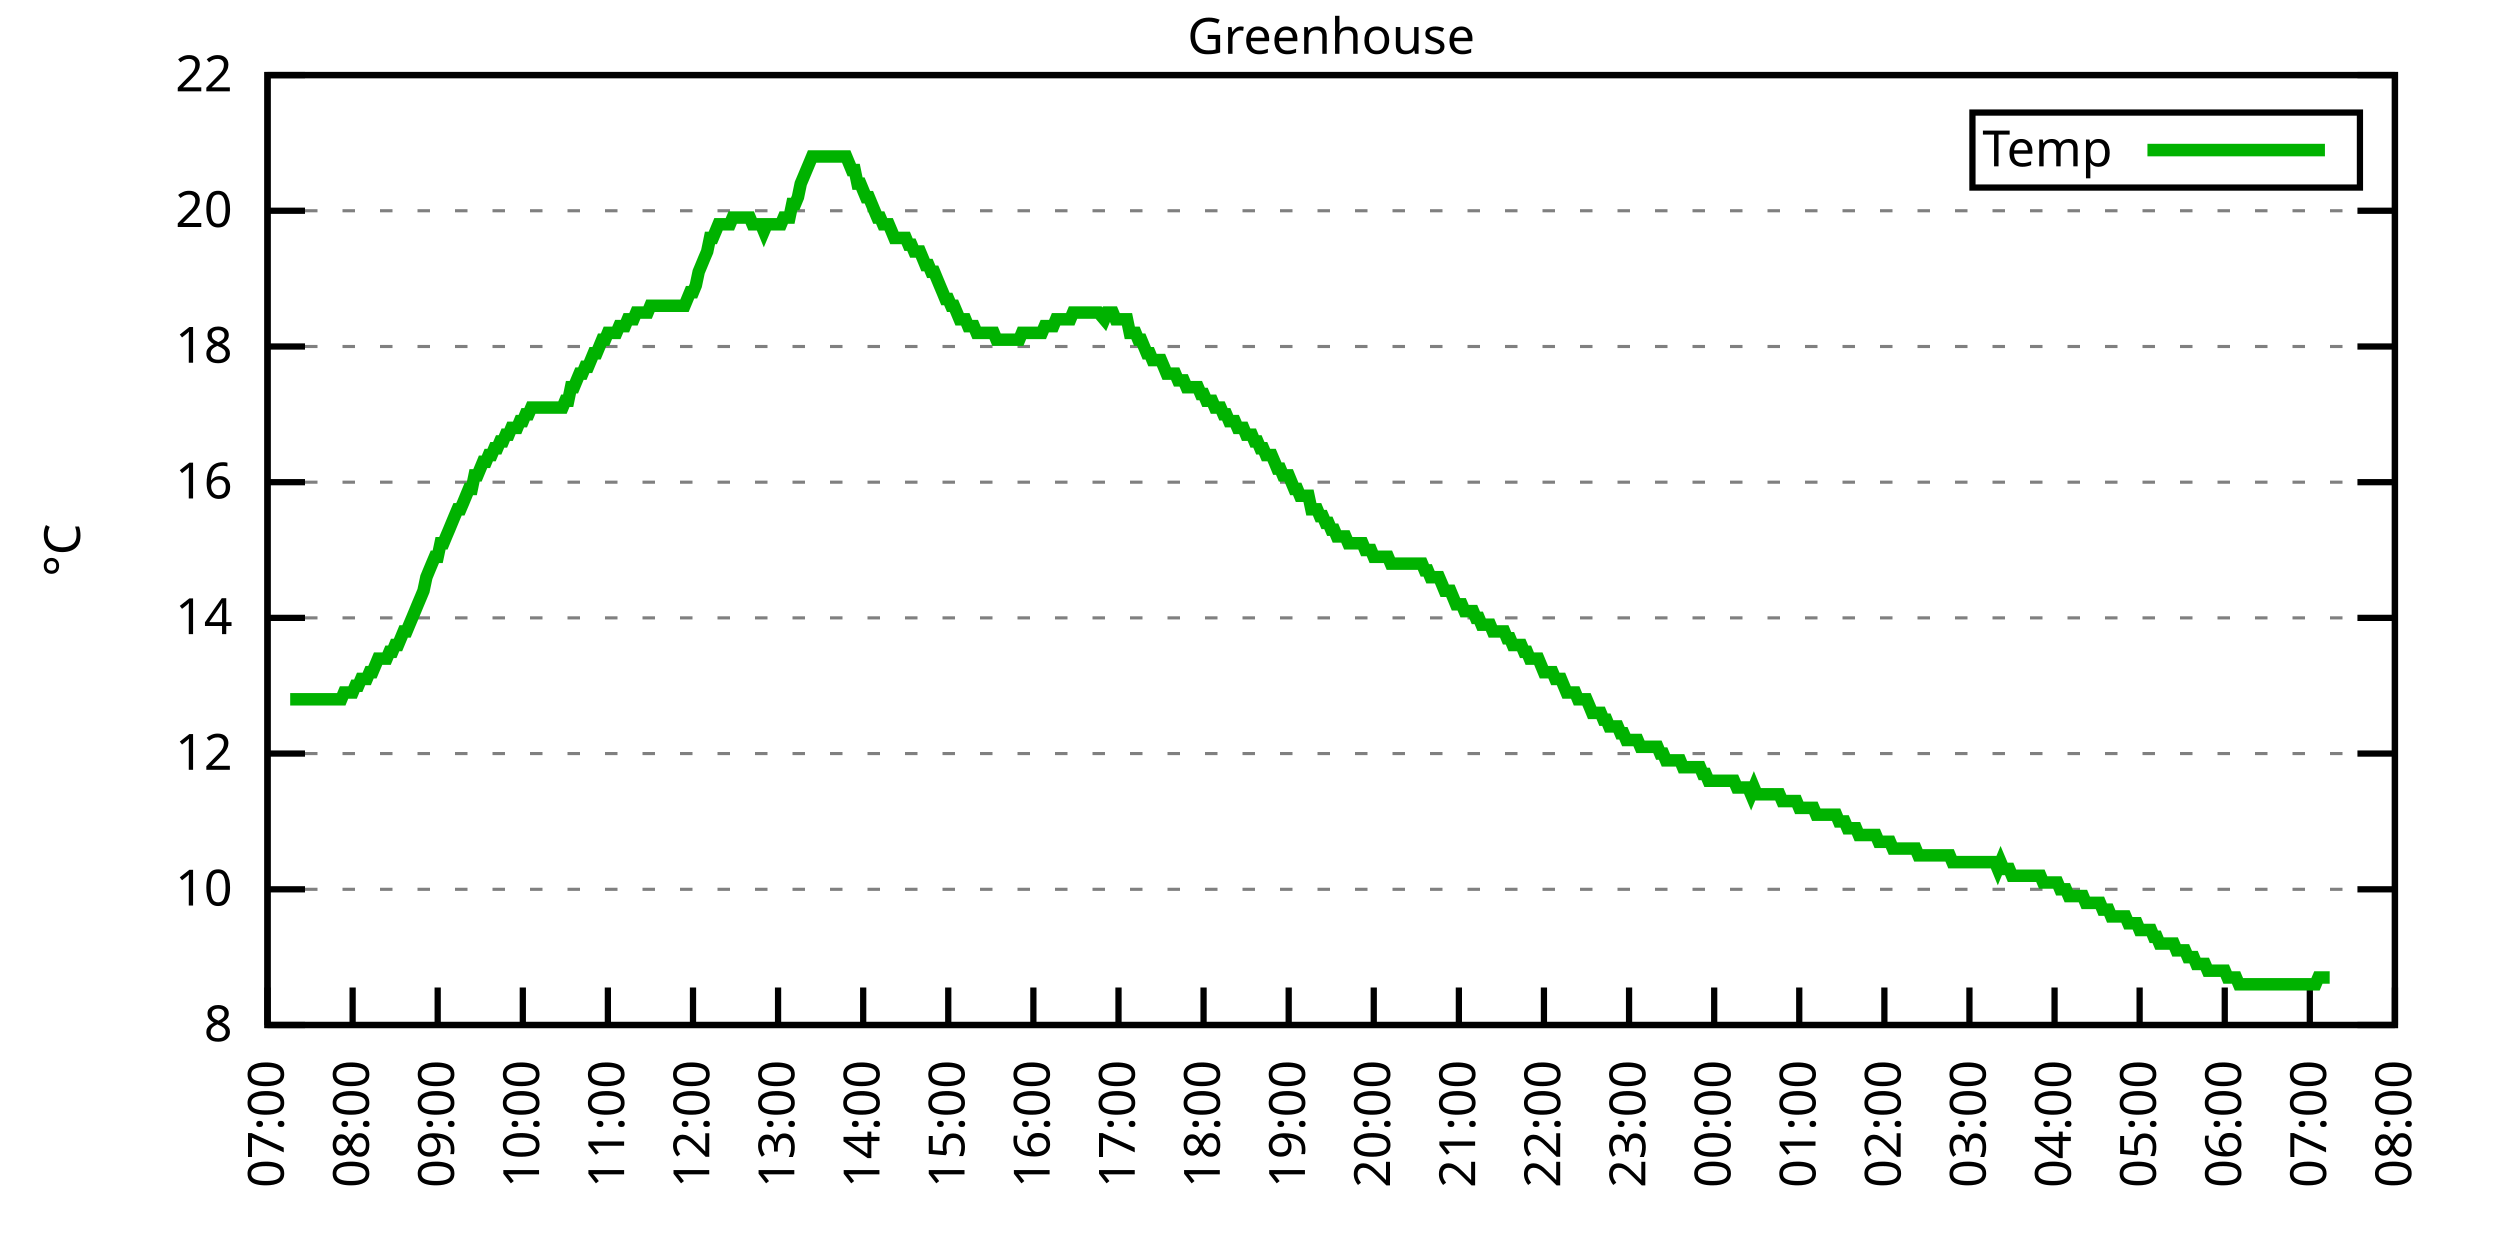
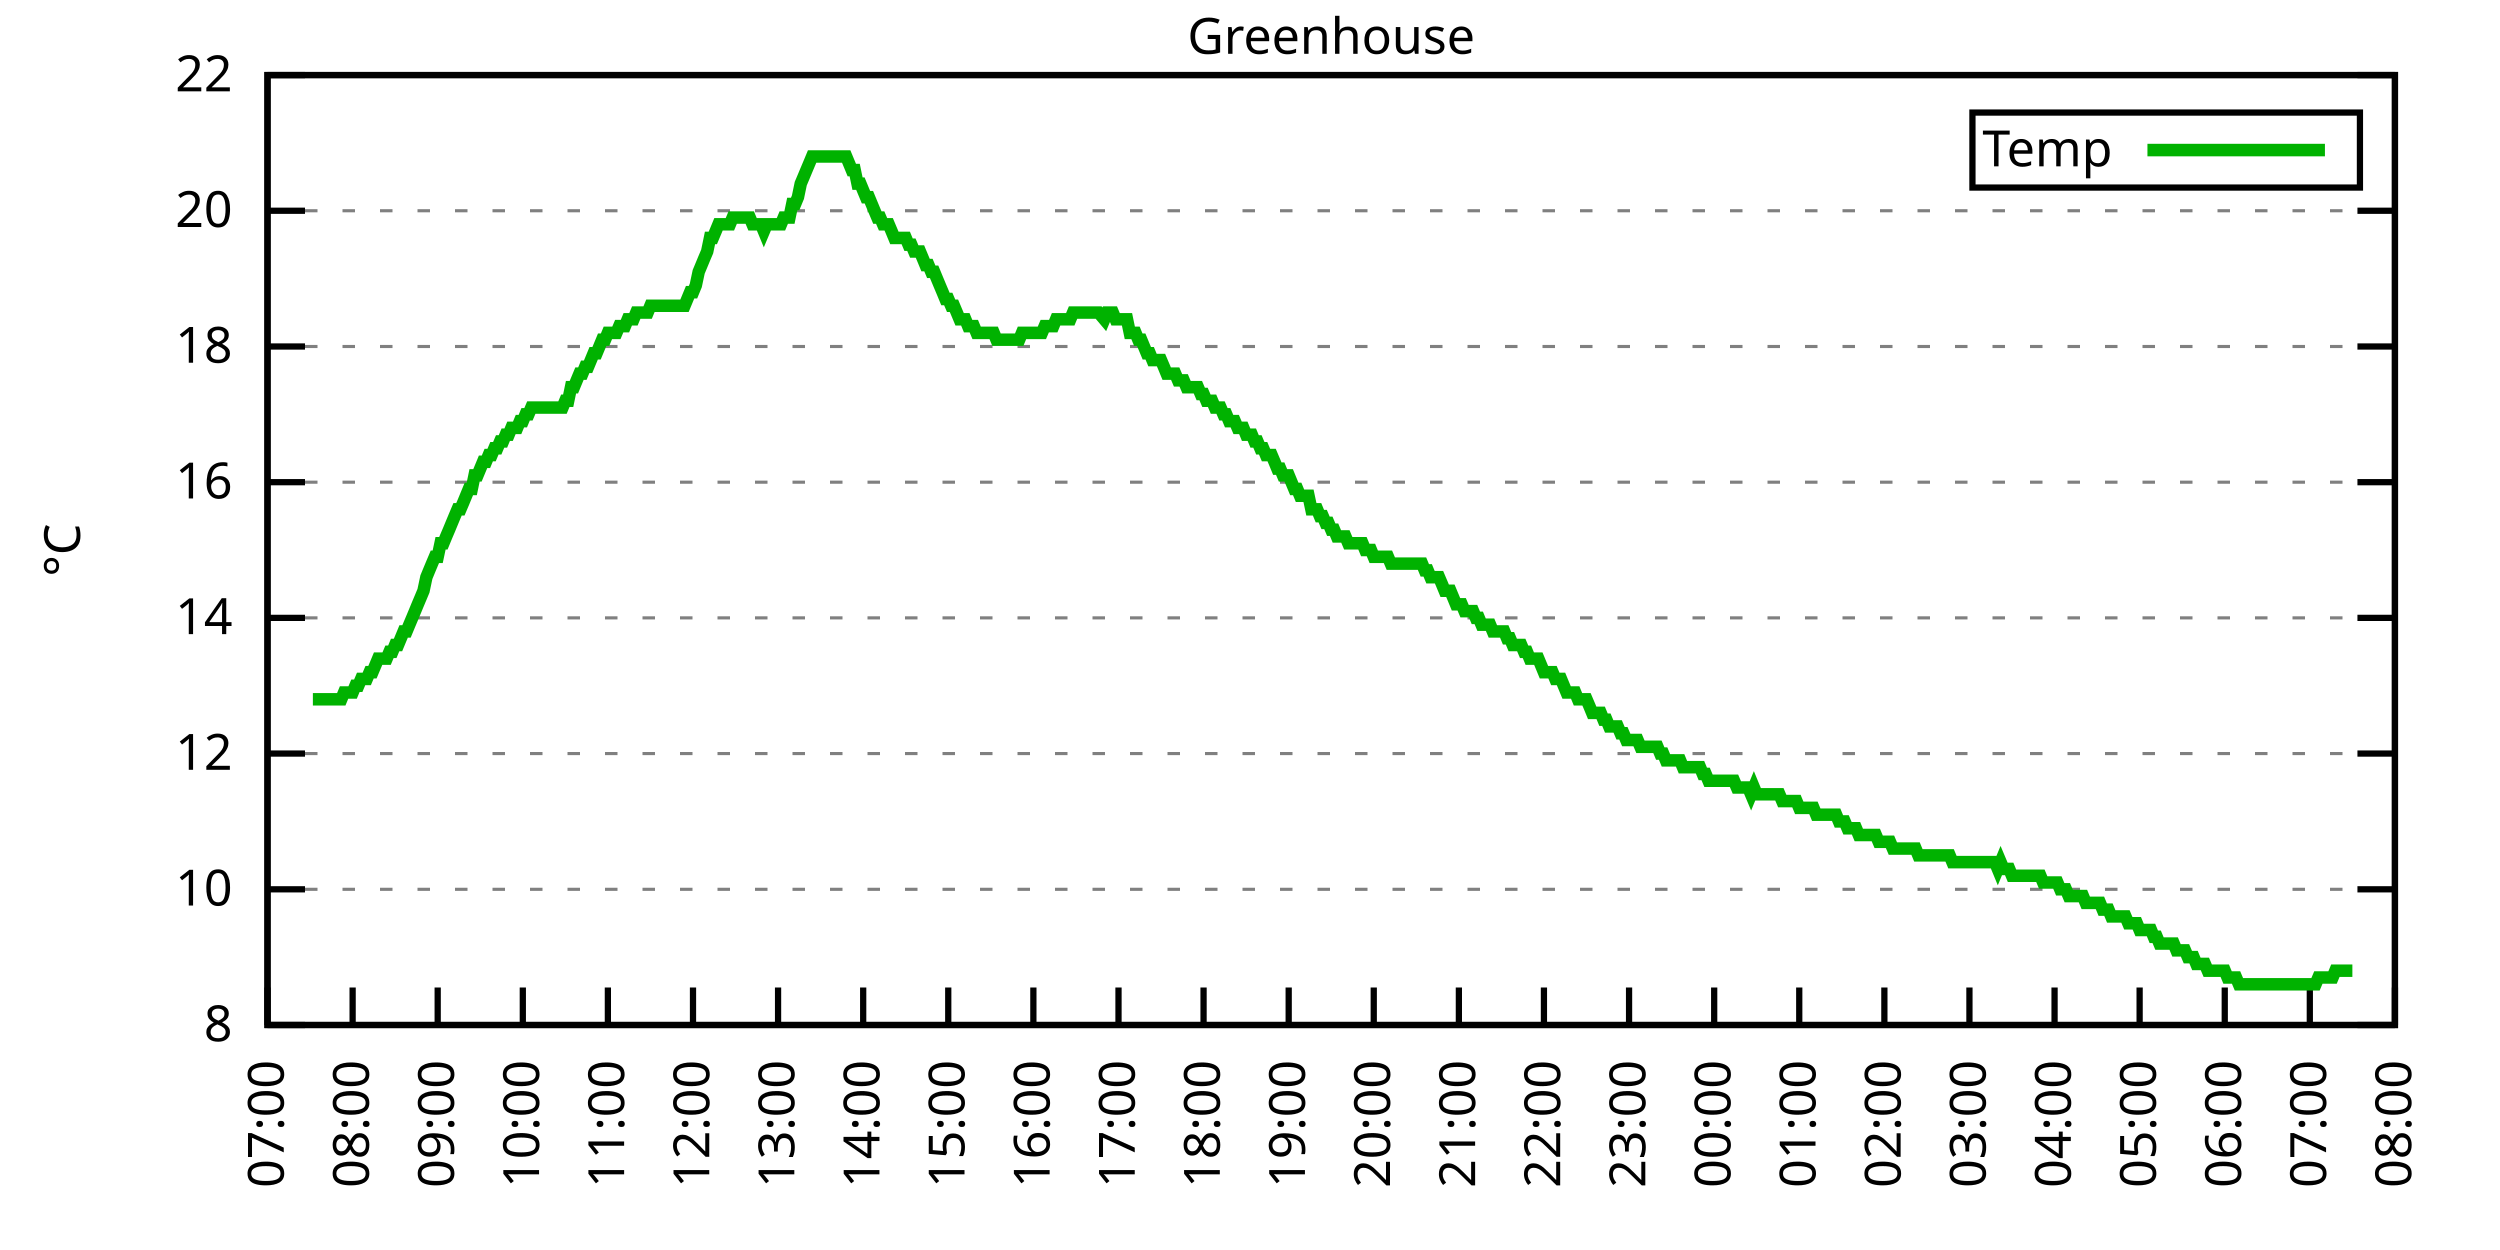
<svg xmlns="http://www.w3.org/2000/svg" xmlns:xlink="http://www.w3.org/1999/xlink" width="400" height="200" viewBox="0 0 400 200">
  <g id="gnuplot_canvas">
    <rect x="0" y="0" width="400" height="200" fill="none" />
    <defs>
      <circle id="gpDot" r="0.5" stroke-width="0.5" stroke="currentColor" />
      <path id="gpPt0" stroke-width="0.333" stroke="currentColor" d="M-1,0 h2 M0,-1 v2" />
      <path id="gpPt1" stroke-width="0.333" stroke="currentColor" d="M-1,-1 L1,1 M1,-1 L-1,1" />
      <path id="gpPt2" stroke-width="0.333" stroke="currentColor" d="M-1,0 L1,0 M0,-1 L0,1 M-1,-1 L1,1 M-1,1 L1,-1" />
      <rect id="gpPt3" stroke-width="0.333" stroke="currentColor" x="-1" y="-1" width="2" height="2" />
      <rect id="gpPt4" stroke-width="0.333" stroke="currentColor" fill="currentColor" x="-1" y="-1" width="2" height="2" />
      <circle id="gpPt5" stroke-width="0.333" stroke="currentColor" cx="0" cy="0" r="1" />
      <use xlink:href="#gpPt5" id="gpPt6" fill="currentColor" stroke="none" />
      <path id="gpPt7" stroke-width="0.333" stroke="currentColor" d="M0,-1.33 L-1.33,0.67 L1.33,0.67 z" />
      <use xlink:href="#gpPt7" id="gpPt8" fill="currentColor" stroke="none" />
      <use xlink:href="#gpPt7" id="gpPt9" stroke="currentColor" transform="rotate(180)" />
      <use xlink:href="#gpPt9" id="gpPt10" fill="currentColor" stroke="none" />
      <use xlink:href="#gpPt3" id="gpPt11" stroke="currentColor" transform="rotate(45)" />
      <use xlink:href="#gpPt11" id="gpPt12" fill="currentColor" stroke="none" />
      <path id="gpPt13" stroke-width="0.333" stroke="currentColor" d="M0,1.330 L1.265,0.411 L0.782,-1.067 L-0.782,-1.076 L-1.265,0.411 z" />
      <use xlink:href="#gpPt13" id="gpPt14" fill="currentColor" stroke="none" />
      <filter id="textbox" filterUnits="objectBoundingBox" x="0" y="0" height="1" width="1">
        <feFlood flood-color="white" flood-opacity="1" result="bgnd" />
        <feComposite in="SourceGraphic" in2="bgnd" operator="atop" />
      </filter>
      <filter id="greybox" filterUnits="objectBoundingBox" x="0" y="0" height="1" width="1">
        <feFlood flood-color="lightgrey" flood-opacity="1" result="grey" />
        <feComposite in="SourceGraphic" in2="grey" operator="atop" />
      </filter>
    </defs>
    <g fill="none" color="white" stroke="currentColor" stroke-width="1.00" stroke-linecap="butt" stroke-linejoin="miter">
</g>
    <g fill="none" color="black" stroke="currentColor" stroke-width="1.00" stroke-linecap="butt" stroke-linejoin="miter">
      <g stroke="none" shape-rendering="crispEdges">
        <polygon fill="rgb(255, 255, 255)" points="42.80,164.00 383.18,164.00 383.18,12.02 42.80,12.02 " />
      </g>
    </g>
    <g fill="none" color="black" stroke="currentColor" stroke-width="1.00" stroke-linecap="butt" stroke-linejoin="miter">
</g>
    <g fill="none" color="black" stroke="black" stroke-width="0.50" stroke-linecap="butt" stroke-linejoin="miter">
</g>
    <g fill="none" color="gray" stroke="currentColor" stroke-width="0.50" stroke-linecap="butt" stroke-linejoin="miter">
      <path stroke="gray" stroke-dasharray="2,4" class="gridline" d="M42.80,164.00 L383.19,164.00  " />
    </g>
    <g fill="none" color="gray" stroke="gray" stroke-width="1.00" stroke-linecap="butt" stroke-linejoin="miter">
</g>
    <g fill="none" color="black" stroke="currentColor" stroke-width="1.00" stroke-linecap="butt" stroke-linejoin="miter">
      <path stroke="black" d="M42.80,164.00 L48.80,164.00 M383.19,164.00 L377.19,164.00  " />
      <g transform="translate(37.20,166.60)" stroke="none" fill="black" font-family="Sans" font-size="8.00" text-anchor="end">
        <text>
          <tspan font-family="Sans"> 8</tspan>
        </text>
      </g>
    </g>
    <g fill="none" color="black" stroke="currentColor" stroke-width="1.00" stroke-linecap="butt" stroke-linejoin="miter">
</g>
    <g fill="none" color="black" stroke="black" stroke-width="0.50" stroke-linecap="butt" stroke-linejoin="miter">
</g>
    <g fill="none" color="gray" stroke="currentColor" stroke-width="0.50" stroke-linecap="butt" stroke-linejoin="miter">
      <path stroke="gray" stroke-dasharray="2,4" class="gridline" d="M42.80,142.29 L383.19,142.29  " />
    </g>
    <g fill="none" color="gray" stroke="gray" stroke-width="1.00" stroke-linecap="butt" stroke-linejoin="miter">
</g>
    <g fill="none" color="black" stroke="currentColor" stroke-width="1.00" stroke-linecap="butt" stroke-linejoin="miter">
      <path stroke="black" d="M42.80,142.29 L48.80,142.29 M383.19,142.29 L377.19,142.29  " />
      <g transform="translate(37.20,144.89)" stroke="none" fill="black" font-family="Sans" font-size="8.00" text-anchor="end">
        <text>
          <tspan font-family="Sans"> 10</tspan>
        </text>
      </g>
    </g>
    <g fill="none" color="black" stroke="currentColor" stroke-width="1.00" stroke-linecap="butt" stroke-linejoin="miter">
</g>
    <g fill="none" color="black" stroke="black" stroke-width="0.50" stroke-linecap="butt" stroke-linejoin="miter">
</g>
    <g fill="none" color="gray" stroke="currentColor" stroke-width="0.50" stroke-linecap="butt" stroke-linejoin="miter">
      <path stroke="gray" stroke-dasharray="2,4" class="gridline" d="M42.80,120.57 L383.19,120.57  " />
    </g>
    <g fill="none" color="gray" stroke="gray" stroke-width="1.00" stroke-linecap="butt" stroke-linejoin="miter">
</g>
    <g fill="none" color="black" stroke="currentColor" stroke-width="1.00" stroke-linecap="butt" stroke-linejoin="miter">
      <path stroke="black" d="M42.80,120.57 L48.80,120.57 M383.19,120.57 L377.19,120.57  " />
      <g transform="translate(37.20,123.17)" stroke="none" fill="black" font-family="Sans" font-size="8.00" text-anchor="end">
        <text>
          <tspan font-family="Sans"> 12</tspan>
        </text>
      </g>
    </g>
    <g fill="none" color="black" stroke="currentColor" stroke-width="1.00" stroke-linecap="butt" stroke-linejoin="miter">
</g>
    <g fill="none" color="black" stroke="black" stroke-width="0.50" stroke-linecap="butt" stroke-linejoin="miter">
</g>
    <g fill="none" color="gray" stroke="currentColor" stroke-width="0.50" stroke-linecap="butt" stroke-linejoin="miter">
      <path stroke="gray" stroke-dasharray="2,4" class="gridline" d="M42.80,98.86 L383.19,98.86  " />
    </g>
    <g fill="none" color="gray" stroke="gray" stroke-width="1.00" stroke-linecap="butt" stroke-linejoin="miter">
</g>
    <g fill="none" color="black" stroke="currentColor" stroke-width="1.00" stroke-linecap="butt" stroke-linejoin="miter">
      <path stroke="black" d="M42.80,98.86 L48.80,98.86 M383.19,98.86 L377.19,98.86  " />
      <g transform="translate(37.20,101.46)" stroke="none" fill="black" font-family="Sans" font-size="8.00" text-anchor="end">
        <text>
          <tspan font-family="Sans"> 14</tspan>
        </text>
      </g>
    </g>
    <g fill="none" color="black" stroke="currentColor" stroke-width="1.00" stroke-linecap="butt" stroke-linejoin="miter">
</g>
    <g fill="none" color="black" stroke="black" stroke-width="0.50" stroke-linecap="butt" stroke-linejoin="miter">
</g>
    <g fill="none" color="gray" stroke="currentColor" stroke-width="0.50" stroke-linecap="butt" stroke-linejoin="miter">
      <path stroke="gray" stroke-dasharray="2,4" class="gridline" d="M42.80,77.15 L383.19,77.15  " />
    </g>
    <g fill="none" color="gray" stroke="gray" stroke-width="1.00" stroke-linecap="butt" stroke-linejoin="miter">
</g>
    <g fill="none" color="black" stroke="currentColor" stroke-width="1.00" stroke-linecap="butt" stroke-linejoin="miter">
      <path stroke="black" d="M42.80,77.15 L48.80,77.15 M383.19,77.15 L377.19,77.15  " />
      <g transform="translate(37.20,79.75)" stroke="none" fill="black" font-family="Sans" font-size="8.00" text-anchor="end">
        <text>
          <tspan font-family="Sans"> 16</tspan>
        </text>
      </g>
    </g>
    <g fill="none" color="black" stroke="currentColor" stroke-width="1.00" stroke-linecap="butt" stroke-linejoin="miter">
</g>
    <g fill="none" color="black" stroke="black" stroke-width="0.50" stroke-linecap="butt" stroke-linejoin="miter">
</g>
    <g fill="none" color="gray" stroke="currentColor" stroke-width="0.50" stroke-linecap="butt" stroke-linejoin="miter">
      <path stroke="gray" stroke-dasharray="2,4" class="gridline" d="M42.80,55.44 L383.19,55.44  " />
    </g>
    <g fill="none" color="gray" stroke="gray" stroke-width="1.00" stroke-linecap="butt" stroke-linejoin="miter">
</g>
    <g fill="none" color="black" stroke="currentColor" stroke-width="1.00" stroke-linecap="butt" stroke-linejoin="miter">
      <path stroke="black" d="M42.80,55.44 L48.80,55.44 M383.19,55.44 L377.19,55.44  " />
      <g transform="translate(37.20,58.04)" stroke="none" fill="black" font-family="Sans" font-size="8.00" text-anchor="end">
        <text>
          <tspan font-family="Sans"> 18</tspan>
        </text>
      </g>
    </g>
    <g fill="none" color="black" stroke="currentColor" stroke-width="1.00" stroke-linecap="butt" stroke-linejoin="miter">
</g>
    <g fill="none" color="black" stroke="black" stroke-width="0.50" stroke-linecap="butt" stroke-linejoin="miter">
</g>
    <g fill="none" color="gray" stroke="currentColor" stroke-width="0.50" stroke-linecap="butt" stroke-linejoin="miter">
      <path stroke="gray" stroke-dasharray="2,4" class="gridline" d="M42.80,33.72 L383.19,33.72  " />
    </g>
    <g fill="none" color="gray" stroke="gray" stroke-width="1.00" stroke-linecap="butt" stroke-linejoin="miter">
</g>
    <g fill="none" color="black" stroke="currentColor" stroke-width="1.00" stroke-linecap="butt" stroke-linejoin="miter">
      <path stroke="black" d="M42.80,33.72 L48.80,33.72 M383.19,33.72 L377.19,33.72  " />
      <g transform="translate(37.20,36.32)" stroke="none" fill="black" font-family="Sans" font-size="8.00" text-anchor="end">
        <text>
          <tspan font-family="Sans"> 20</tspan>
        </text>
      </g>
    </g>
    <g fill="none" color="black" stroke="currentColor" stroke-width="1.00" stroke-linecap="butt" stroke-linejoin="miter">
</g>
    <g fill="none" color="black" stroke="black" stroke-width="0.50" stroke-linecap="butt" stroke-linejoin="miter">
</g>
    <g fill="none" color="gray" stroke="currentColor" stroke-width="0.50" stroke-linecap="butt" stroke-linejoin="miter">
      <path stroke="gray" stroke-dasharray="2,4" class="gridline" d="M42.80,12.01 L383.19,12.01  " />
    </g>
    <g fill="none" color="gray" stroke="gray" stroke-width="1.00" stroke-linecap="butt" stroke-linejoin="miter">
</g>
    <g fill="none" color="black" stroke="currentColor" stroke-width="1.00" stroke-linecap="butt" stroke-linejoin="miter">
      <path stroke="black" d="M42.80,12.01 L48.80,12.01 M383.19,12.01 L377.19,12.01  " />
      <g transform="translate(37.20,14.61)" stroke="none" fill="black" font-family="Sans" font-size="8.00" text-anchor="end">
        <text>
          <tspan font-family="Sans"> 22</tspan>
        </text>
      </g>
    </g>
    <g fill="none" color="black" stroke="currentColor" stroke-width="1.00" stroke-linecap="butt" stroke-linejoin="miter">
      <path stroke="black" d="M42.80,164.00 L42.80,158.00  " />
      <g transform="translate(45.40,169.60) rotate(270.00)" stroke="none" fill="black" font-family="Sans" font-size="8.00" text-anchor="end">
        <text>
          <tspan font-family="Sans">07:00</tspan>
        </text>
      </g>
    </g>
    <g fill="none" color="black" stroke="currentColor" stroke-width="1.00" stroke-linecap="butt" stroke-linejoin="miter">
      <path stroke="black" d="M56.42,164.00 L56.42,158.00  " />
      <g transform="translate(59.02,169.60) rotate(270.00)" stroke="none" fill="black" font-family="Sans" font-size="8.00" text-anchor="end">
        <text>
          <tspan font-family="Sans">08:00</tspan>
        </text>
      </g>
    </g>
    <g fill="none" color="black" stroke="currentColor" stroke-width="1.00" stroke-linecap="butt" stroke-linejoin="miter">
      <path stroke="black" d="M70.03,164.00 L70.03,158.00  " />
      <g transform="translate(72.63,169.60) rotate(270.00)" stroke="none" fill="black" font-family="Sans" font-size="8.00" text-anchor="end">
        <text>
          <tspan font-family="Sans">09:00</tspan>
        </text>
      </g>
    </g>
    <g fill="none" color="black" stroke="currentColor" stroke-width="1.00" stroke-linecap="butt" stroke-linejoin="miter">
      <path stroke="black" d="M83.65,164.00 L83.65,158.00  " />
      <g transform="translate(86.25,169.60) rotate(270.00)" stroke="none" fill="black" font-family="Sans" font-size="8.00" text-anchor="end">
        <text>
          <tspan font-family="Sans">10:00</tspan>
        </text>
      </g>
    </g>
    <g fill="none" color="black" stroke="currentColor" stroke-width="1.00" stroke-linecap="butt" stroke-linejoin="miter">
      <path stroke="black" d="M97.26,164.00 L97.26,158.00  " />
      <g transform="translate(99.86,169.60) rotate(270.00)" stroke="none" fill="black" font-family="Sans" font-size="8.00" text-anchor="end">
        <text>
          <tspan font-family="Sans">11:00</tspan>
        </text>
      </g>
    </g>
    <g fill="none" color="black" stroke="currentColor" stroke-width="1.00" stroke-linecap="butt" stroke-linejoin="miter">
      <path stroke="black" d="M110.88,164.00 L110.88,158.00  " />
      <g transform="translate(113.48,169.60) rotate(270.00)" stroke="none" fill="black" font-family="Sans" font-size="8.00" text-anchor="end">
        <text>
          <tspan font-family="Sans">12:00</tspan>
        </text>
      </g>
    </g>
    <g fill="none" color="black" stroke="currentColor" stroke-width="1.00" stroke-linecap="butt" stroke-linejoin="miter">
      <path stroke="black" d="M124.49,164.00 L124.49,158.00  " />
      <g transform="translate(127.09,169.60) rotate(270.00)" stroke="none" fill="black" font-family="Sans" font-size="8.00" text-anchor="end">
        <text>
          <tspan font-family="Sans">13:00</tspan>
        </text>
      </g>
    </g>
    <g fill="none" color="black" stroke="currentColor" stroke-width="1.00" stroke-linecap="butt" stroke-linejoin="miter">
      <path stroke="black" d="M138.11,164.00 L138.11,158.00  " />
      <g transform="translate(140.71,169.60) rotate(270.00)" stroke="none" fill="black" font-family="Sans" font-size="8.00" text-anchor="end">
        <text>
          <tspan font-family="Sans">14:00</tspan>
        </text>
      </g>
    </g>
    <g fill="none" color="black" stroke="currentColor" stroke-width="1.00" stroke-linecap="butt" stroke-linejoin="miter">
      <path stroke="black" d="M151.72,164.00 L151.72,158.00  " />
      <g transform="translate(154.32,169.60) rotate(270.00)" stroke="none" fill="black" font-family="Sans" font-size="8.00" text-anchor="end">
        <text>
          <tspan font-family="Sans">15:00</tspan>
        </text>
      </g>
    </g>
    <g fill="none" color="black" stroke="currentColor" stroke-width="1.00" stroke-linecap="butt" stroke-linejoin="miter">
      <path stroke="black" d="M165.34,164.00 L165.34,158.00  " />
      <g transform="translate(167.94,169.60) rotate(270.00)" stroke="none" fill="black" font-family="Sans" font-size="8.00" text-anchor="end">
        <text>
          <tspan font-family="Sans">16:00</tspan>
        </text>
      </g>
    </g>
    <g fill="none" color="black" stroke="currentColor" stroke-width="1.00" stroke-linecap="butt" stroke-linejoin="miter">
      <path stroke="black" d="M178.96,164.00 L178.96,158.00  " />
      <g transform="translate(181.56,169.60) rotate(270.00)" stroke="none" fill="black" font-family="Sans" font-size="8.00" text-anchor="end">
        <text>
          <tspan font-family="Sans">17:00</tspan>
        </text>
      </g>
    </g>
    <g fill="none" color="black" stroke="currentColor" stroke-width="1.00" stroke-linecap="butt" stroke-linejoin="miter">
      <path stroke="black" d="M192.57,164.00 L192.57,158.00  " />
      <g transform="translate(195.17,169.60) rotate(270.00)" stroke="none" fill="black" font-family="Sans" font-size="8.00" text-anchor="end">
        <text>
          <tspan font-family="Sans">18:00</tspan>
        </text>
      </g>
    </g>
    <g fill="none" color="black" stroke="currentColor" stroke-width="1.00" stroke-linecap="butt" stroke-linejoin="miter">
      <path stroke="black" d="M206.19,164.00 L206.19,158.00  " />
      <g transform="translate(208.79,169.60) rotate(270.00)" stroke="none" fill="black" font-family="Sans" font-size="8.00" text-anchor="end">
        <text>
          <tspan font-family="Sans">19:00</tspan>
        </text>
      </g>
    </g>
    <g fill="none" color="black" stroke="currentColor" stroke-width="1.00" stroke-linecap="butt" stroke-linejoin="miter">
      <path stroke="black" d="M219.80,164.00 L219.80,158.00  " />
      <g transform="translate(222.40,169.60) rotate(270.00)" stroke="none" fill="black" font-family="Sans" font-size="8.00" text-anchor="end">
        <text>
          <tspan font-family="Sans">20:00</tspan>
        </text>
      </g>
    </g>
    <g fill="none" color="black" stroke="currentColor" stroke-width="1.00" stroke-linecap="butt" stroke-linejoin="miter">
      <path stroke="black" d="M233.42,164.00 L233.42,158.00  " />
      <g transform="translate(236.02,169.60) rotate(270.00)" stroke="none" fill="black" font-family="Sans" font-size="8.00" text-anchor="end">
        <text>
          <tspan font-family="Sans">21:00</tspan>
        </text>
      </g>
    </g>
    <g fill="none" color="black" stroke="currentColor" stroke-width="1.00" stroke-linecap="butt" stroke-linejoin="miter">
      <path stroke="black" d="M247.03,164.00 L247.03,158.00  " />
      <g transform="translate(249.63,169.60) rotate(270.00)" stroke="none" fill="black" font-family="Sans" font-size="8.00" text-anchor="end">
        <text>
          <tspan font-family="Sans">22:00</tspan>
        </text>
      </g>
    </g>
    <g fill="none" color="black" stroke="currentColor" stroke-width="1.00" stroke-linecap="butt" stroke-linejoin="miter">
      <path stroke="black" d="M260.65,164.00 L260.65,158.00  " />
      <g transform="translate(263.25,169.60) rotate(270.00)" stroke="none" fill="black" font-family="Sans" font-size="8.00" text-anchor="end">
        <text>
          <tspan font-family="Sans">23:00</tspan>
        </text>
      </g>
    </g>
    <g fill="none" color="black" stroke="currentColor" stroke-width="1.00" stroke-linecap="butt" stroke-linejoin="miter">
      <path stroke="black" d="M274.27,164.00 L274.27,158.00  " />
      <g transform="translate(276.87,169.60) rotate(270.00)" stroke="none" fill="black" font-family="Sans" font-size="8.00" text-anchor="end">
        <text>
          <tspan font-family="Sans">00:00</tspan>
        </text>
      </g>
    </g>
    <g fill="none" color="black" stroke="currentColor" stroke-width="1.00" stroke-linecap="butt" stroke-linejoin="miter">
      <path stroke="black" d="M287.88,164.00 L287.88,158.00  " />
      <g transform="translate(290.48,169.60) rotate(270.00)" stroke="none" fill="black" font-family="Sans" font-size="8.00" text-anchor="end">
        <text>
          <tspan font-family="Sans">01:00</tspan>
        </text>
      </g>
    </g>
    <g fill="none" color="black" stroke="currentColor" stroke-width="1.00" stroke-linecap="butt" stroke-linejoin="miter">
      <path stroke="black" d="M301.50,164.00 L301.50,158.00  " />
      <g transform="translate(304.10,169.60) rotate(270.00)" stroke="none" fill="black" font-family="Sans" font-size="8.00" text-anchor="end">
        <text>
          <tspan font-family="Sans">02:00</tspan>
        </text>
      </g>
    </g>
    <g fill="none" color="black" stroke="currentColor" stroke-width="1.00" stroke-linecap="butt" stroke-linejoin="miter">
      <path stroke="black" d="M315.11,164.00 L315.11,158.00  " />
      <g transform="translate(317.71,169.60) rotate(270.00)" stroke="none" fill="black" font-family="Sans" font-size="8.00" text-anchor="end">
        <text>
          <tspan font-family="Sans">03:00</tspan>
        </text>
      </g>
    </g>
    <g fill="none" color="black" stroke="currentColor" stroke-width="1.00" stroke-linecap="butt" stroke-linejoin="miter">
      <path stroke="black" d="M328.73,164.00 L328.73,158.00  " />
      <g transform="translate(331.33,169.60) rotate(270.00)" stroke="none" fill="black" font-family="Sans" font-size="8.00" text-anchor="end">
        <text>
          <tspan font-family="Sans">04:00</tspan>
        </text>
      </g>
    </g>
    <g fill="none" color="black" stroke="currentColor" stroke-width="1.00" stroke-linecap="butt" stroke-linejoin="miter">
      <path stroke="black" d="M342.34,164.00 L342.34,158.00  " />
      <g transform="translate(344.94,169.60) rotate(270.00)" stroke="none" fill="black" font-family="Sans" font-size="8.00" text-anchor="end">
        <text>
          <tspan font-family="Sans">05:00</tspan>
        </text>
      </g>
    </g>
    <g fill="none" color="black" stroke="currentColor" stroke-width="1.00" stroke-linecap="butt" stroke-linejoin="miter">
      <path stroke="black" d="M355.96,164.00 L355.96,158.00  " />
      <g transform="translate(358.56,169.60) rotate(270.00)" stroke="none" fill="black" font-family="Sans" font-size="8.00" text-anchor="end">
        <text>
          <tspan font-family="Sans">06:00</tspan>
        </text>
      </g>
    </g>
    <g fill="none" color="black" stroke="currentColor" stroke-width="1.00" stroke-linecap="butt" stroke-linejoin="miter">
      <path stroke="black" d="M369.57,164.00 L369.57,158.00  " />
      <g transform="translate(372.17,169.60) rotate(270.00)" stroke="none" fill="black" font-family="Sans" font-size="8.00" text-anchor="end">
        <text>
          <tspan font-family="Sans">07:00</tspan>
        </text>
      </g>
    </g>
    <g fill="none" color="black" stroke="currentColor" stroke-width="1.00" stroke-linecap="butt" stroke-linejoin="miter">
      <path stroke="black" d="M383.19,164.00 L383.19,158.00  " />
      <g transform="translate(385.79,169.60) rotate(270.00)" stroke="none" fill="black" font-family="Sans" font-size="8.00" text-anchor="end">
        <text>
          <tspan font-family="Sans">08:00</tspan>
        </text>
      </g>
    </g>
    <g fill="none" color="black" stroke="currentColor" stroke-width="1.00" stroke-linecap="butt" stroke-linejoin="miter">
</g>
    <g fill="none" color="black" stroke="currentColor" stroke-width="1.00" stroke-linecap="butt" stroke-linejoin="miter">
      <path stroke="black" d="M42.80,12.01 L42.80,164.00 L383.19,164.00 L383.19,12.01 L42.80,12.01 Z  " />
    </g>
    <g fill="none" color="black" stroke="currentColor" stroke-width="1.00" stroke-linecap="butt" stroke-linejoin="miter">
</g>
    <g fill="none" color="black" stroke="currentColor" stroke-width="1.00" stroke-linecap="butt" stroke-linejoin="miter">
      <path stroke="black" d="M315.59,30.01 L315.59,18.01 L377.59,18.01 L377.59,30.01 L315.59,30.01 Z  " />
    </g>
    <g id="Greenhouse_plot_1">
      <g fill="none" color="white" stroke="black" stroke-width="2.00" stroke-linecap="butt" stroke-linejoin="miter">
</g>
      <g fill="none" color="black" stroke="currentColor" stroke-width="2.00" stroke-linecap="butt" stroke-linejoin="miter">
        <g transform="translate(337.99,26.61)" stroke="none" fill="black" font-family="Sans" font-size="8.00" text-anchor="end">
          <text>
            <tspan font-family="Sans">Temp</tspan>
          </text>
        </g>
      </g>
      <g fill="none" color="black" stroke="currentColor" stroke-width="2.00" stroke-linecap="butt" stroke-linejoin="miter">
-         <path stroke="rgb(  0, 178,   0)" d="M343.59,24.01 L371.99,24.01 M46.43,111.89 L46.88,111.89 L47.34,111.89 L47.79,111.89 L48.25,111.89 L48.70,111.89   L49.15,111.89 L49.61,111.89 L50.06,111.89 L50.52,111.89 L50.97,111.89 L51.42,111.89 L51.88,111.89 L52.33,111.89   L52.78,111.89 L53.24,111.89 L53.69,111.89 L54.15,111.89 L54.60,111.89 L55.05,110.80 L55.51,110.80 L55.96,110.80   L56.42,110.80 L56.87,109.72 L57.32,109.72 L57.78,108.63 L58.23,108.63 L58.68,108.63 L59.14,107.55 L59.59,107.55   L60.05,106.46 L60.50,105.38 L60.95,105.38 L61.41,105.38 L61.86,105.38 L62.32,104.29 L62.77,104.29 L63.22,103.20   L63.68,103.20 L64.13,102.12 L64.58,101.03 L65.04,101.03 L65.49,99.95 L65.95,98.86 L66.40,97.78 L66.85,96.69   L67.31,95.60 L67.76,94.52 L68.22,92.35 L68.67,91.26 L69.12,90.18 L69.58,89.09 L70.03,89.09 L70.49,86.92   L70.94,86.92 L71.39,85.83 L71.85,84.75 L72.30,83.66 L72.75,82.58 L73.21,81.49 L73.66,81.49 L74.12,80.41   L74.57,79.32 L75.02,78.23 L75.48,78.23 L75.93,76.06 L76.39,76.06 L76.84,74.98 L77.29,73.89 L77.75,73.89   L78.20,72.81 L78.65,72.81 L79.11,71.72 L79.56,71.72 L80.02,70.63 L80.47,70.63 L80.92,69.55 L81.38,69.55   L81.83,68.46 L82.29,68.46 L82.74,68.46 L83.19,67.38 L83.65,67.38 L84.10,66.29 L84.55,66.29 L85.01,65.21   L85.46,65.21 L85.92,65.21 L86.37,65.21 L86.82,65.21 L87.28,65.21 L87.73,65.21 L88.19,65.21 L88.64,65.21   L89.09,65.21 L89.55,65.21 L90.00,65.21 L90.45,64.12 L90.91,64.12 L91.36,61.95 L91.82,61.95 L92.27,60.86   L92.72,59.78 L93.18,59.78 L93.63,58.69 L94.09,58.69 L94.54,57.61 L94.99,56.52 L95.45,56.52 L95.90,55.44   L96.35,54.35 L96.81,54.35 L97.26,53.26 L97.72,53.26 L98.17,53.26 L98.62,53.26 L99.08,52.18 L99.53,52.18   L99.99,52.18 L100.44,51.09 L100.89,51.09 L101.35,51.09 L101.80,50.01 L102.25,50.01 L102.71,50.01 L103.16,50.01   L103.62,50.01 L104.07,48.92 L104.52,48.92 L104.98,48.92 L105.43,48.92 L105.89,48.92 L106.34,48.92 L106.79,48.92   L107.25,48.92 L107.70,48.92 L108.15,48.92 L108.61,48.92 L109.06,48.92 L109.52,48.92 L109.97,47.84 L110.42,46.75   L110.88,46.75 L111.33,45.66 L111.79,43.49 L112.24,42.41 L112.69,41.32 L113.15,40.24 L113.60,38.07 L114.05,38.07   L114.51,36.98 L114.96,35.89 L115.42,35.89 L115.87,35.89 L116.32,35.89 L116.78,35.89 L117.23,34.81 L117.69,34.81   L118.14,34.81 L118.59,34.81 L119.05,34.81 L119.50,34.81 L119.96,34.81 L120.41,35.89 L120.86,35.89 L121.32,35.89   L121.77,35.89 L122.22,36.98 L122.68,35.89 L123.13,35.89 L123.59,35.89 L124.04,35.89 L124.49,35.89 L124.95,35.89   L125.40,34.81 L125.86,34.81 L126.31,34.81 L126.76,32.64 L127.22,32.64 L127.67,31.55 L128.12,29.38 L128.58,28.29   L129.03,27.21 L129.49,26.12 L129.94,25.04 L130.39,25.04 L130.85,25.04 L131.30,25.04 L131.76,25.04 L132.21,25.04   L132.66,25.04 L133.12,25.04 L133.57,25.04 L134.02,25.04 L134.48,25.04 L134.93,25.04 L135.39,25.04 L135.84,26.12   L136.29,27.21 L136.75,27.21 L137.20,29.38 L137.66,29.38 L138.11,30.47 L138.56,31.55 L139.02,31.55 L139.47,32.64   L139.92,33.72 L140.38,34.81 L140.83,34.81 L141.29,35.89 L141.74,35.89 L142.19,35.89 L142.65,36.98 L143.10,38.07   L143.56,38.07 L144.01,38.07 L144.46,38.07 L144.92,38.07 L145.37,39.15 L145.82,39.15 L146.28,40.24 L146.73,40.24   L147.19,40.24 L147.64,41.32 L148.09,42.41 L148.55,42.41 L149.00,43.49 L149.46,43.49 L149.91,44.58 L150.36,45.66   L150.82,46.75 L151.27,47.84 L151.72,47.84 L152.18,48.92 L152.63,48.92 L153.09,50.01 L153.54,51.09 L153.99,51.09   L154.45,51.09 L154.90,52.18 L155.36,52.18 L155.81,52.18 L156.26,53.26 L156.72,53.26 L157.17,53.26 L157.62,53.26   L158.08,53.26 L158.53,53.26 L158.99,53.26 L159.44,54.35 L159.89,54.35 L160.35,54.35 L160.80,54.35 L161.26,54.35   L161.71,54.35 L162.16,54.35 L162.62,54.35 L163.07,54.35 L163.52,53.26 L163.98,53.26 L164.43,53.26 L164.89,53.26   L165.34,53.26 L165.79,53.26 L166.25,53.26 L166.70,53.26 L167.16,52.18 L167.61,52.18 L168.06,52.18 L168.52,52.18   L168.97,51.09 L169.43,51.09 L169.88,51.09 L170.33,51.09 L170.79,51.09 L171.24,51.09 L171.69,50.01 L172.15,50.01   L172.60,50.01 L173.06,50.01 L173.51,50.01 L173.96,50.01 L174.42,50.01 L174.87,50.01 L175.33,50.01 L175.78,50.01   L176.69,51.09 L177.14,50.01 L177.59,50.01 L178.05,50.01 L178.50,51.09 L178.96,51.09 L179.41,51.09 L179.86,51.09   L180.32,51.09 L180.77,53.26 L181.23,53.26 L181.68,53.26 L182.13,54.35 L182.59,54.35 L183.04,55.44 L183.49,56.52   L183.95,56.52 L184.40,57.61 L184.86,57.61 L185.31,57.61 L185.76,57.61 L186.22,58.69 L186.67,59.78 L187.13,59.78   L187.58,59.78 L188.03,59.78 L188.49,60.86 L188.94,60.86 L189.39,60.86 L189.85,61.95 L190.30,61.95 L190.76,61.95   L191.21,61.95 L191.66,61.95 L192.12,63.04 L192.57,63.04 L193.03,64.12 L193.48,64.12 L193.93,64.12 L194.39,65.21   L194.84,65.21 L195.29,65.21 L195.75,66.29 L196.20,66.29 L196.66,67.38 L197.11,67.38 L197.56,67.38 L198.02,68.46   L198.47,68.46 L198.93,68.46 L199.38,69.55 L199.83,69.55 L200.29,69.55 L200.74,70.63 L201.19,70.63 L201.65,71.72   L202.10,71.72 L202.56,72.81 L203.01,72.81 L203.46,72.81 L203.92,73.89 L204.37,74.98 L204.83,74.98 L205.28,76.06   L205.73,76.06 L206.19,76.06 L206.64,77.15 L207.09,78.23 L207.55,78.23 L208.00,79.32 L208.46,79.32 L208.91,79.32   L209.36,79.32 L209.82,81.49 L210.27,81.49 L210.73,81.49 L211.18,82.58 L211.63,82.58 L212.09,83.66 L212.54,83.66   L213.00,84.75 L213.45,84.75 L213.90,85.83 L214.36,85.83 L214.81,85.83 L215.26,85.83 L215.72,86.92 L216.17,86.92   L216.63,86.92 L217.08,86.92 L217.53,86.92 L217.99,86.92 L218.44,88.00 L218.90,88.00 L219.35,88.00 L219.80,89.09   L220.26,89.09 L220.71,89.09 L221.16,89.09 L221.62,89.09 L222.07,89.09 L222.53,90.18 L222.98,90.18 L223.43,90.18   L223.89,90.18 L224.34,90.18 L224.80,90.18 L225.25,90.18 L225.70,90.18 L226.16,90.18 L226.61,90.18 L227.06,90.18   L227.52,90.18 L227.97,91.26 L228.43,91.26 L228.88,92.35 L229.33,92.35 L229.79,92.35 L230.24,92.35 L230.70,93.43   L231.15,94.52 L231.60,94.52 L232.06,94.52 L232.51,95.60 L232.96,96.69 L233.42,96.69 L233.87,96.69 L234.33,97.78   L234.78,97.78 L235.23,97.78 L235.69,97.78 L236.14,98.86 L236.60,98.86 L237.05,99.95 L237.50,99.95 L237.96,99.95   L238.41,99.95 L238.86,101.03 L239.32,101.03 L239.77,101.03 L240.23,101.03 L240.68,101.03 L241.13,102.12 L241.59,102.12   L242.04,103.20 L242.50,103.20 L242.95,103.20 L243.40,103.20 L243.86,104.29 L244.31,104.29 L244.76,105.38 L245.22,105.38   L245.67,105.38 L246.13,105.38 L246.58,106.46 L247.03,107.55 L247.49,107.55 L247.94,107.55 L248.40,107.55 L248.85,108.63   L249.30,108.63 L249.76,108.63 L250.21,109.72 L250.66,110.80 L251.12,110.80 L251.57,110.80 L252.03,110.80 L252.48,111.89   L252.93,111.89 L253.39,111.89 L253.84,111.89 L254.30,112.97 L254.75,114.06 L255.20,114.06 L255.66,114.06 L256.11,114.06   L256.56,115.15 L257.02,115.15 L257.47,116.23 L257.93,116.23 L258.38,116.23 L258.83,116.23 L259.29,117.32 L259.74,117.32   L260.20,118.40 L260.65,118.40 L261.10,118.40 L261.56,118.40 L262.01,118.40 L262.47,119.49 L262.92,119.49 L263.37,119.49   L263.83,119.49 L264.28,119.49 L264.73,119.49 L265.19,119.49 L265.64,120.57 L266.10,120.57 L266.55,121.66 L267.00,121.66   L267.46,121.66 L267.91,121.66 L268.37,121.66 L268.82,121.66 L269.27,122.75 L269.73,122.75 L270.18,122.75 L270.63,122.75   L271.09,122.75 L271.54,122.75 L272.00,122.75 L272.45,123.83 L272.90,123.83 L273.36,124.92 L273.81,124.92 L274.27,124.92   L274.72,124.92 L275.17,124.92 L275.63,124.92 L276.08,124.92 L276.53,124.92 L276.99,124.92 L277.44,124.92 L277.90,126.00   L278.35,126.00 L278.80,126.00 L279.26,126.00 L279.71,126.00 L280.17,127.09 L280.62,126.00 L281.07,127.09 L281.53,127.09   L281.98,127.09 L282.43,127.09 L282.89,127.09 L283.34,127.09 L283.80,127.09 L284.25,127.09 L284.70,127.09 L285.16,128.17   L285.61,128.17 L286.07,128.17 L286.52,128.17 L286.97,128.17 L287.43,128.17 L287.88,129.26 L288.33,129.26 L288.79,129.26   L289.24,129.26 L289.70,129.26 L290.15,129.26 L290.60,130.35 L291.06,130.35 L291.51,130.35 L291.97,130.35 L292.42,130.35   L292.87,130.35 L293.33,130.35 L293.78,130.35 L294.23,131.43 L294.69,131.43 L295.14,131.43 L295.60,132.52 L296.05,132.52   L296.50,132.52 L296.96,132.52 L297.41,133.60 L297.87,133.60 L298.32,133.60 L298.77,133.60 L299.23,133.60 L299.68,133.60   L300.13,133.60 L300.59,134.69 L301.04,134.69 L301.50,134.69 L301.95,134.69 L302.40,134.69 L302.86,135.77 L303.31,135.77   L303.77,135.77 L304.22,135.77 L304.67,135.77 L305.13,135.77 L305.58,135.77 L306.03,135.77 L306.49,135.77 L306.94,136.86   L307.40,136.86 L307.85,136.86 L308.30,136.86 L308.76,136.86 L309.21,136.86 L309.67,136.86 L310.12,136.86 L310.57,136.86   L311.03,136.86 L311.48,136.86 L311.94,136.86 L312.39,137.94 L312.84,137.94 L313.30,137.94 L313.75,137.94 L314.20,137.94   L314.66,137.94 L315.11,137.94 L315.57,137.94 L316.02,137.94 L316.47,137.94 L316.93,137.94 L317.38,137.94 L317.84,137.94   L318.29,137.94 L318.74,137.94 L319.20,137.94 L319.65,139.03 L320.10,137.94 L320.56,139.03 L321.01,139.03 L321.47,139.03   L321.92,140.12 L322.37,140.12 L322.83,140.12 L323.28,140.12 L323.74,140.12 L324.19,140.12 L324.64,140.12 L325.10,140.12   L325.55,140.12 L326.00,140.12 L326.46,140.12 L326.91,141.20 L327.37,141.20 L327.82,141.20 L328.27,141.20 L328.73,141.20   L329.18,141.20 L329.64,142.29 L330.09,142.29 L330.54,142.29 L331.00,143.37 L331.45,143.37 L331.90,143.37 L332.36,143.37   L332.81,143.37 L333.27,143.37 L333.72,144.46 L334.17,144.46 L334.63,144.46 L335.08,144.46 L335.54,144.46 L335.99,144.46   L336.44,145.54 L336.90,145.54 L337.35,145.54 L337.80,146.63 L338.26,146.63 L338.71,146.63 L339.17,146.63 L339.62,146.63   L340.07,146.63 L340.53,147.72 L340.98,147.72 L341.44,147.72 L341.89,147.72 L342.34,148.80 L342.80,148.80 L343.25,148.80   L343.70,148.80 L344.16,148.80 L344.61,149.89 L345.07,149.89 L345.52,150.97 L345.97,150.97 L346.43,150.97 L346.88,150.97   L347.34,150.97 L347.79,150.97 L348.24,152.06 L348.70,152.06 L349.15,152.06 L349.60,152.06 L350.06,153.14 L350.51,153.14   L350.97,153.14 L351.42,154.23 L351.87,154.23 L352.33,154.23 L352.78,154.23 L353.24,155.31 L353.69,155.31 L354.14,155.31   L354.60,155.31 L355.05,155.31 L355.50,155.31 L355.96,155.31 L356.41,156.40 L356.87,156.40 L357.32,156.40 L357.77,156.40   L358.23,157.49 L358.68,157.49 L359.14,157.49 L359.59,157.49 L360.04,157.49 L360.50,157.49 L360.95,157.49 L361.41,157.49   L361.86,157.49 L362.31,157.49 L362.77,157.49 L363.22,157.49 L363.67,157.49 L364.13,157.49 L364.58,157.49 L365.04,157.49   L365.49,157.49 L365.94,157.49 L366.40,157.49 L366.85,157.49 L367.31,157.49 L367.76,157.49 L368.21,157.49 L368.67,157.49   L369.12,157.49 L369.57,157.49 L370.03,157.49 L370.48,157.49 L370.94,156.40 L371.39,156.40 L371.84,156.40 L372.30,156.40   L372.75,156.40  " />
+         <path stroke="rgb(  0, 178,   0)" d="M343.59,24.01 L371.99,24.01 M50.06,111.89 L50.52,111.89 L50.97,111.89 L51.42,111.89 L51.88,111.89 L52.33,111.89   L52.78,111.89 L53.24,111.89 L53.69,111.89 L54.15,111.89 L54.60,111.89 L55.05,110.80 L55.51,110.80 L55.96,110.80   L56.42,110.80 L56.87,109.72 L57.32,109.72 L57.78,108.63 L58.23,108.63 L58.68,108.63 L59.14,107.55 L59.59,107.55   L60.05,106.46 L60.50,105.38 L60.95,105.38 L61.41,105.38 L61.86,105.38 L62.32,104.29 L62.77,104.29 L63.22,103.20   L63.68,103.20 L64.13,102.12 L64.58,101.03 L65.04,101.03 L65.49,99.95 L65.95,98.86 L66.40,97.78 L66.85,96.69   L67.31,95.60 L67.76,94.52 L68.22,92.35 L68.67,91.26 L69.12,90.18 L69.58,89.09 L70.03,89.09 L70.49,86.92   L70.94,86.92 L71.39,85.83 L71.85,84.75 L72.30,83.66 L72.75,82.58 L73.21,81.49 L73.66,81.49 L74.12,80.41   L74.57,79.32 L75.02,78.23 L75.48,78.23 L75.93,76.06 L76.39,76.06 L76.84,74.98 L77.29,73.89 L77.75,73.89   L78.20,72.81 L78.65,72.81 L79.11,71.72 L79.56,71.72 L80.02,70.63 L80.47,70.63 L80.92,69.55 L81.38,69.55   L81.83,68.46 L82.29,68.46 L82.74,68.46 L83.19,67.38 L83.65,67.38 L84.10,66.29 L84.55,66.29 L85.01,65.21   L85.46,65.21 L85.92,65.21 L86.37,65.21 L86.82,65.21 L87.28,65.21 L87.73,65.21 L88.19,65.21 L88.64,65.21   L89.09,65.21 L89.55,65.21 L90.00,65.21 L90.45,64.12 L90.91,64.12 L91.36,61.95 L91.82,61.95 L92.27,60.86   L92.72,59.78 L93.18,59.78 L93.63,58.69 L94.09,58.69 L94.54,57.61 L94.99,56.52 L95.45,56.52 L95.90,55.44   L96.35,54.35 L96.81,54.35 L97.26,53.26 L97.72,53.26 L98.17,53.26 L98.62,53.26 L99.08,52.18 L99.53,52.18   L99.99,52.18 L100.44,51.09 L100.89,51.09 L101.35,51.09 L101.80,50.01 L102.25,50.01 L102.71,50.01 L103.16,50.01   L103.62,50.01 L104.07,48.92 L104.52,48.92 L104.98,48.92 L105.43,48.92 L105.89,48.92 L106.34,48.92 L106.79,48.92   L107.25,48.92 L107.70,48.92 L108.15,48.92 L108.61,48.92 L109.06,48.92 L109.52,48.92 L109.97,47.84 L110.42,46.75   L110.88,46.75 L111.33,45.66 L111.79,43.49 L112.24,42.41 L112.69,41.32 L113.15,40.24 L113.60,38.07 L114.05,38.07   L114.51,36.98 L114.96,35.89 L115.42,35.89 L115.87,35.89 L116.32,35.89 L116.78,35.89 L117.23,34.81 L117.69,34.81   L118.14,34.81 L118.59,34.81 L119.05,34.81 L119.50,34.81 L119.96,34.81 L120.41,35.89 L120.86,35.89 L121.32,35.89   L121.77,35.89 L122.22,36.98 L122.68,35.89 L123.13,35.89 L123.59,35.89 L124.04,35.89 L124.49,35.89 L124.95,35.89   L125.40,34.81 L125.86,34.81 L126.31,34.81 L126.76,32.64 L127.22,32.64 L127.67,31.55 L128.12,29.38 L128.58,28.29   L129.03,27.21 L129.49,26.12 L129.94,25.04 L130.39,25.04 L130.85,25.04 L131.30,25.04 L131.76,25.04 L132.21,25.04   L132.66,25.04 L133.12,25.04 L133.57,25.04 L134.02,25.04 L134.48,25.04 L134.93,25.04 L135.39,25.04 L135.84,26.12   L136.29,27.21 L136.75,27.21 L137.20,29.38 L137.66,29.38 L138.11,30.47 L138.56,31.55 L139.02,31.55 L139.47,32.64   L139.92,33.72 L140.38,34.81 L140.83,34.81 L141.29,35.89 L141.74,35.89 L142.19,35.89 L142.65,36.98 L143.10,38.07   L143.56,38.07 L144.01,38.07 L144.46,38.07 L144.92,38.07 L145.37,39.15 L145.82,39.15 L146.28,40.24 L146.73,40.24   L147.19,40.24 L147.64,41.32 L148.09,42.41 L148.55,42.41 L149.00,43.49 L149.46,43.49 L149.91,44.58 L150.36,45.66   L150.82,46.75 L151.27,47.84 L151.72,47.84 L152.18,48.92 L152.63,48.92 L153.09,50.01 L153.54,51.09 L153.99,51.09   L154.45,51.09 L154.90,52.18 L155.36,52.18 L155.81,52.18 L156.26,53.26 L156.72,53.26 L157.17,53.26 L157.62,53.26   L158.08,53.26 L158.53,53.26 L158.99,53.26 L159.44,54.35 L159.89,54.35 L160.35,54.35 L160.80,54.35 L161.26,54.35   L161.71,54.35 L162.16,54.35 L162.62,54.35 L163.07,54.35 L163.52,53.26 L163.98,53.26 L164.43,53.26 L164.89,53.26   L165.34,53.26 L165.79,53.26 L166.25,53.26 L166.70,53.26 L167.16,52.18 L167.61,52.18 L168.06,52.18 L168.52,52.18   L168.97,51.09 L169.43,51.09 L169.88,51.09 L170.33,51.09 L170.79,51.09 L171.24,51.09 L171.69,50.01 L172.15,50.01   L172.60,50.01 L173.06,50.01 L173.51,50.01 L173.96,50.01 L174.42,50.01 L174.87,50.01 L175.33,50.01 L175.78,50.01   L176.69,51.09 L177.14,50.01 L177.59,50.01 L178.05,50.01 L178.50,51.09 L178.96,51.09 L179.41,51.09 L179.86,51.09   L180.32,51.09 L180.77,53.26 L181.23,53.26 L181.68,53.26 L182.13,54.35 L182.59,54.35 L183.04,55.44 L183.49,56.52   L183.95,56.52 L184.40,57.61 L184.86,57.61 L185.31,57.61 L185.76,57.61 L186.22,58.69 L186.67,59.78 L187.13,59.78   L187.58,59.78 L188.03,59.78 L188.49,60.86 L188.94,60.86 L189.39,60.86 L189.85,61.95 L190.30,61.95 L190.76,61.95   L191.21,61.95 L191.66,61.95 L192.12,63.04 L192.57,63.04 L193.03,64.12 L193.48,64.12 L193.93,64.12 L194.39,65.21   L194.84,65.21 L195.29,65.21 L195.75,66.29 L196.20,66.29 L196.66,67.38 L197.11,67.38 L197.56,67.38 L198.02,68.46   L198.47,68.46 L198.93,68.46 L199.38,69.55 L199.83,69.55 L200.29,69.55 L200.74,70.63 L201.19,70.63 L201.65,71.72   L202.10,71.72 L202.56,72.81 L203.01,72.81 L203.46,72.81 L203.92,73.89 L204.37,74.98 L204.83,74.98 L205.28,76.06   L205.73,76.06 L206.19,76.06 L206.64,77.15 L207.09,78.23 L207.55,78.23 L208.00,79.32 L208.46,79.32 L208.91,79.32   L209.36,79.32 L209.82,81.49 L210.27,81.49 L210.73,81.49 L211.18,82.58 L211.63,82.58 L212.09,83.66 L212.54,83.66   L213.00,84.75 L213.45,84.75 L213.90,85.83 L214.36,85.83 L214.81,85.83 L215.26,85.83 L215.72,86.92 L216.17,86.92   L216.63,86.92 L217.08,86.92 L217.53,86.92 L217.99,86.92 L218.44,88.00 L218.90,88.00 L219.35,88.00 L219.80,89.09   L220.26,89.09 L220.71,89.09 L221.16,89.09 L221.62,89.09 L222.07,89.09 L222.53,90.18 L222.98,90.18 L223.43,90.18   L223.89,90.18 L224.34,90.18 L224.80,90.18 L225.25,90.18 L225.70,90.18 L226.16,90.18 L226.61,90.18 L227.06,90.18   L227.52,90.18 L227.97,91.26 L228.43,91.26 L228.88,92.35 L229.33,92.35 L229.79,92.35 L230.24,92.35 L230.70,93.43   L231.15,94.52 L231.60,94.52 L232.06,94.52 L232.51,95.60 L232.96,96.69 L233.42,96.69 L233.87,96.69 L234.33,97.78   L234.78,97.78 L235.23,97.78 L235.69,97.78 L236.14,98.86 L236.60,98.86 L237.05,99.95 L237.50,99.95 L237.96,99.95   L238.41,99.95 L238.86,101.03 L239.32,101.03 L239.77,101.03 L240.23,101.03 L240.68,101.03 L241.13,102.12 L241.59,102.12   L242.04,103.20 L242.50,103.20 L242.95,103.20 L243.40,103.20 L243.86,104.29 L244.31,104.29 L244.76,105.38 L245.22,105.38   L245.67,105.38 L246.13,105.38 L246.58,106.46 L247.03,107.55 L247.49,107.55 L247.94,107.55 L248.40,107.55 L248.85,108.63   L249.30,108.63 L249.76,108.63 L250.21,109.72 L250.66,110.80 L251.12,110.80 L251.57,110.80 L252.03,110.80 L252.48,111.89   L252.93,111.89 L253.39,111.89 L253.84,111.89 L254.30,112.97 L254.75,114.06 L255.20,114.06 L255.66,114.06 L256.11,114.06   L256.56,115.15 L257.02,115.15 L257.47,116.23 L257.93,116.23 L258.38,116.23 L258.83,116.23 L259.29,117.32 L259.74,117.32   L260.20,118.40 L260.65,118.40 L261.10,118.40 L261.56,118.40 L262.01,118.40 L262.47,119.49 L262.92,119.49 L263.37,119.49   L263.83,119.49 L264.28,119.49 L264.73,119.49 L265.19,119.49 L265.64,120.57 L266.10,120.57 L266.55,121.66 L267.00,121.66   L267.46,121.66 L267.91,121.66 L268.37,121.66 L268.82,121.66 L269.27,122.75 L269.73,122.75 L270.18,122.75 L270.63,122.75   L271.09,122.75 L271.54,122.75 L272.00,122.75 L272.45,123.83 L272.90,123.83 L273.36,124.92 L273.81,124.92 L274.27,124.92   L274.72,124.92 L275.17,124.92 L275.63,124.92 L276.08,124.92 L276.53,124.92 L276.99,124.92 L277.44,124.92 L277.90,126.00   L278.35,126.00 L278.80,126.00 L279.26,126.00 L279.71,126.00 L280.17,127.09 L280.62,126.00 L281.07,127.09 L281.53,127.09   L281.98,127.09 L282.43,127.09 L282.89,127.09 L283.34,127.09 L283.80,127.09 L284.25,127.09 L284.70,127.09 L285.16,128.17   L285.61,128.17 L286.07,128.17 L286.52,128.17 L286.97,128.17 L287.43,128.17 L287.88,129.26 L288.33,129.26 L288.79,129.26   L289.24,129.26 L289.70,129.26 L290.15,129.26 L290.60,130.35 L291.06,130.35 L291.51,130.35 L291.97,130.35 L292.42,130.35   L292.87,130.35 L293.33,130.35 L293.78,130.35 L294.23,131.43 L294.69,131.43 L295.14,131.43 L295.60,132.52 L296.05,132.52   L296.50,132.52 L296.96,132.52 L297.41,133.60 L297.87,133.60 L298.32,133.60 L298.77,133.60 L299.23,133.60 L299.68,133.60   L300.13,133.60 L300.59,134.69 L301.04,134.69 L301.50,134.69 L301.95,134.69 L302.40,134.69 L302.86,135.77 L303.31,135.77   L303.77,135.77 L304.22,135.77 L304.67,135.77 L305.13,135.77 L305.58,135.77 L306.03,135.77 L306.49,135.77 L306.94,136.86   L307.40,136.86 L307.85,136.86 L308.30,136.86 L308.76,136.86 L309.21,136.86 L309.67,136.86 L310.12,136.86 L310.57,136.86   L311.03,136.86 L311.48,136.86 L311.94,136.86 L312.39,137.94 L312.84,137.94 L313.30,137.94 L313.75,137.94 L314.20,137.94   L314.66,137.94 L315.11,137.94 L315.57,137.94 L316.02,137.94 L316.47,137.94 L316.93,137.94 L317.38,137.94 L317.84,137.94   L318.29,137.94 L318.74,137.94 L319.20,137.94 L319.65,139.03 L320.10,137.94 L320.56,139.03 L321.01,139.03 L321.47,139.03   L321.92,140.12 L322.37,140.12 L322.83,140.12 L323.28,140.12 L323.74,140.12 L324.19,140.12 L324.64,140.12 L325.10,140.12   L325.55,140.12 L326.00,140.12 L326.46,140.12 L326.91,141.20 L327.37,141.20 L327.82,141.20 L328.27,141.20 L328.73,141.20   L329.18,141.20 L329.64,142.29 L330.09,142.29 L330.54,142.29 L331.00,143.37 L331.45,143.37 L331.90,143.37 L332.36,143.37   L332.81,143.37 L333.27,143.37 L333.72,144.46 L334.17,144.46 L334.63,144.46 L335.08,144.46 L335.54,144.46 L335.99,144.46   L336.44,145.54 L336.90,145.54 L337.35,145.54 L337.80,146.63 L338.26,146.63 L338.71,146.63 L339.17,146.63 L339.62,146.63   L340.07,146.63 L340.53,147.72 L340.98,147.72 L341.44,147.72 L341.89,147.72 L342.34,148.80 L342.80,148.80 L343.25,148.80   L343.70,148.80 L344.16,148.80 L344.61,149.89 L345.07,149.89 L345.52,150.97 L345.97,150.97 L346.43,150.97 L346.88,150.97   L347.34,150.97 L347.79,150.97 L348.24,152.06 L348.70,152.06 L349.15,152.06 L349.60,152.06 L350.06,153.14 L350.51,153.14   L350.97,153.14 L351.42,154.23 L351.87,154.23 L352.33,154.23 L352.78,154.23 L353.24,155.31 L353.69,155.31 L354.14,155.31   L354.60,155.31 L355.05,155.31 L355.50,155.31 L355.96,155.31 L356.41,156.40 L356.87,156.40 L357.32,156.40 L357.77,156.40   L358.23,157.49 L358.68,157.49 L359.14,157.49 L359.59,157.49 L360.04,157.49 L360.50,157.49 L360.95,157.49 L361.41,157.49   L361.86,157.49 L362.31,157.49 L362.77,157.49 L363.22,157.49 L363.67,157.49 L364.13,157.49 L364.58,157.49 L365.04,157.49   L365.49,157.49 L365.94,157.49 L366.40,157.49 L366.85,157.49 L367.31,157.49 L367.76,157.49 L368.21,157.49 L368.67,157.49   L369.12,157.49 L369.57,157.49 L370.03,157.49 L370.48,157.49 L370.94,156.40 L371.39,156.40 L371.84,156.40 L372.30,156.40   L372.75,156.40 L373.21,156.40 L373.66,155.31 L374.11,155.31 L374.57,155.31 L375.02,155.31 L375.47,155.31 L375.93,155.31   L376.38,155.31  " />
      </g>
    </g>
    <g fill="none" color="black" stroke="currentColor" stroke-width="2.00" stroke-linecap="butt" stroke-linejoin="miter">
</g>
    <g fill="none" color="black" stroke="black" stroke-width="1.00" stroke-linecap="butt" stroke-linejoin="miter">
</g>
    <g fill="none" color="black" stroke="currentColor" stroke-width="1.00" stroke-linecap="butt" stroke-linejoin="miter">
      <path stroke="black" d="M42.80,12.01 L42.80,164.00 L383.19,164.00 L383.19,12.01 L42.80,12.01 Z  " />
      <g transform="translate(12.80,88.01) rotate(270.00)" stroke="none" fill="black" font-family="Sans" font-size="8.00" text-anchor="middle">
        <text>
          <tspan font-family="Sans">°C</tspan>
        </text>
      </g>
    </g>
    <g fill="none" color="black" stroke="currentColor" stroke-width="1.00" stroke-linecap="butt" stroke-linejoin="miter">
</g>
    <g fill="none" color="black" stroke="currentColor" stroke-width="1.00" stroke-linecap="butt" stroke-linejoin="miter">
      <g transform="translate(212.99,8.61)" stroke="none" fill="black" font-family="Sans" font-size="8.00" text-anchor="middle">
        <text>
          <tspan font-family="Sans">Greenhouse</tspan>
        </text>
      </g>
    </g>
    <g fill="none" color="black" stroke="currentColor" stroke-width="1.00" stroke-linecap="butt" stroke-linejoin="miter">
</g>
  </g>
</svg>
